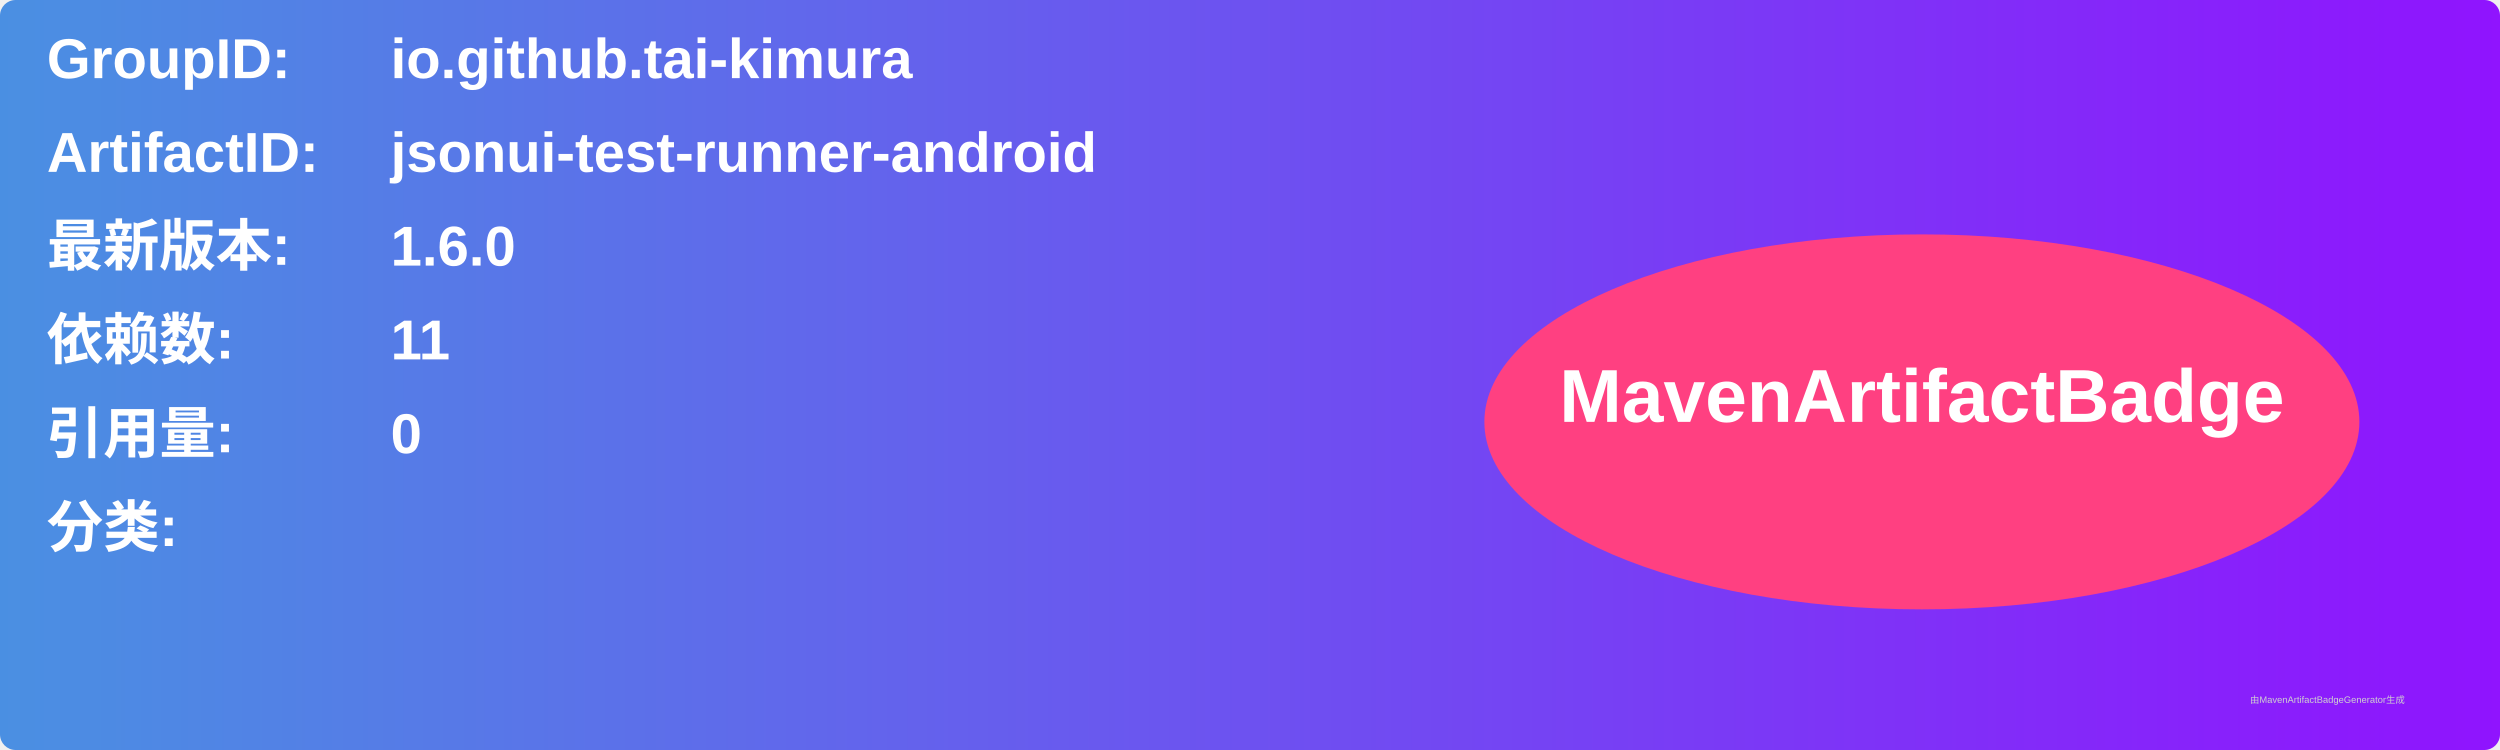
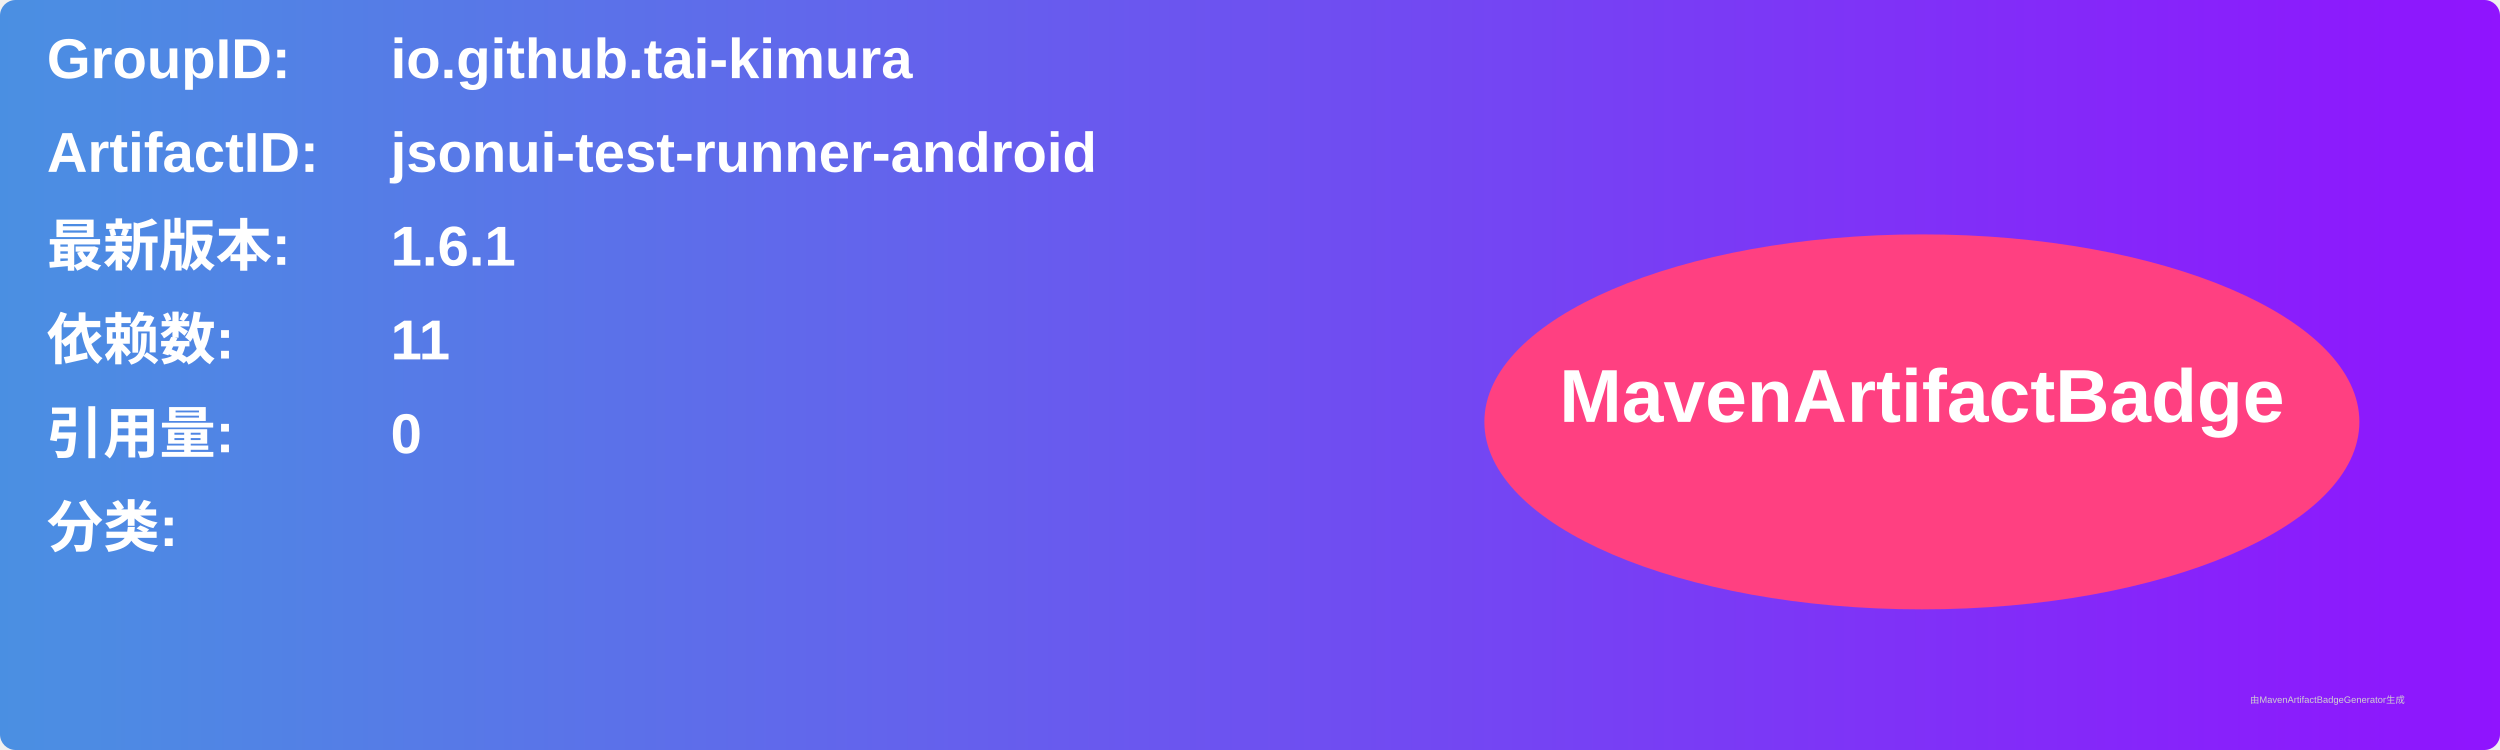
<svg xmlns="http://www.w3.org/2000/svg" width="800" height="240" viewBox="0 0 800 240">
  <linearGradient id="grad" x1="0%" y1="0%" x2="100%" y2="0%">
    <stop offset="0%" stop-color="#4a90e2" />
    <stop offset="100%" stop-color="#9013fe" />
  </linearGradient>
  <rect width="100%" height="100%" rx="5" ry="5" fill="url(#grad)" />
  <g transform="translate(15, 15)">
    <text x="0" y="10" font-family="Arial" font-size="18" fill="white" font-weight="bold" width="260">GroupID:</text>
    <text x="110" y="10" font-family="Arial" font-size="18" fill="white" font-weight="bold" width="460">io.github.tai-kimura</text>
    <text x="0" y="40" font-family="Arial" font-size="18" fill="white" font-weight="bold" width="260">ArtifactID:</text>
    <text x="110" y="40" font-family="Arial" font-size="18" fill="white" font-weight="bold" width="460">jsonui-test-runner-android</text>
    <text x="0" y="70" font-family="Arial" font-size="18" fill="white" font-weight="bold">最新版本:</text>
    <text x="110" y="70" font-family="Arial" font-size="18" fill="white" font-weight="bold">
-       <tspan font-weight="bold">1.6.0</tspan>
+       <tspan font-weight="bold">1.6.1</tspan>
    </text>
    <text x="0" y="100" font-family="Arial" font-size="18" fill="white" font-weight="bold">依赖数: </text>
    <text x="110" y="100" font-family="Arial" font-size="18" fill="white">
      <tspan font-weight="bold">11</tspan>
    </text>
    <text x="0" y="130" font-family="Arial" font-size="18" fill="white" font-weight="bold">引用量: </text>
    <text x="110" y="130" font-family="Arial" font-size="18" fill="white">
      <tspan font-weight="bold">0</tspan>
    </text>
    <text x="0" y="160" font-family="Arial" font-size="18" fill="white" font-weight="bold">分类:</text>
    <text x="10" y="190" font-family="Arial" font-size="10" fill="white">
      <tspan font-weight="bold" />
    </text>
    <ellipse cx="600" cy="120" rx="140" ry="60" fill="#ff4081" />
    <text x="600" y="120" text-anchor="middle" font-family="Arial" font-size="24" fill="white" font-weight="bold">MavenArtifactBadge</text>
  </g>
  <text x="720" y="225" font-family="Arial" font-size="3" fill="#d0d0d0">由MavenArtifactBadgeGenerator生成</text>
</svg>
